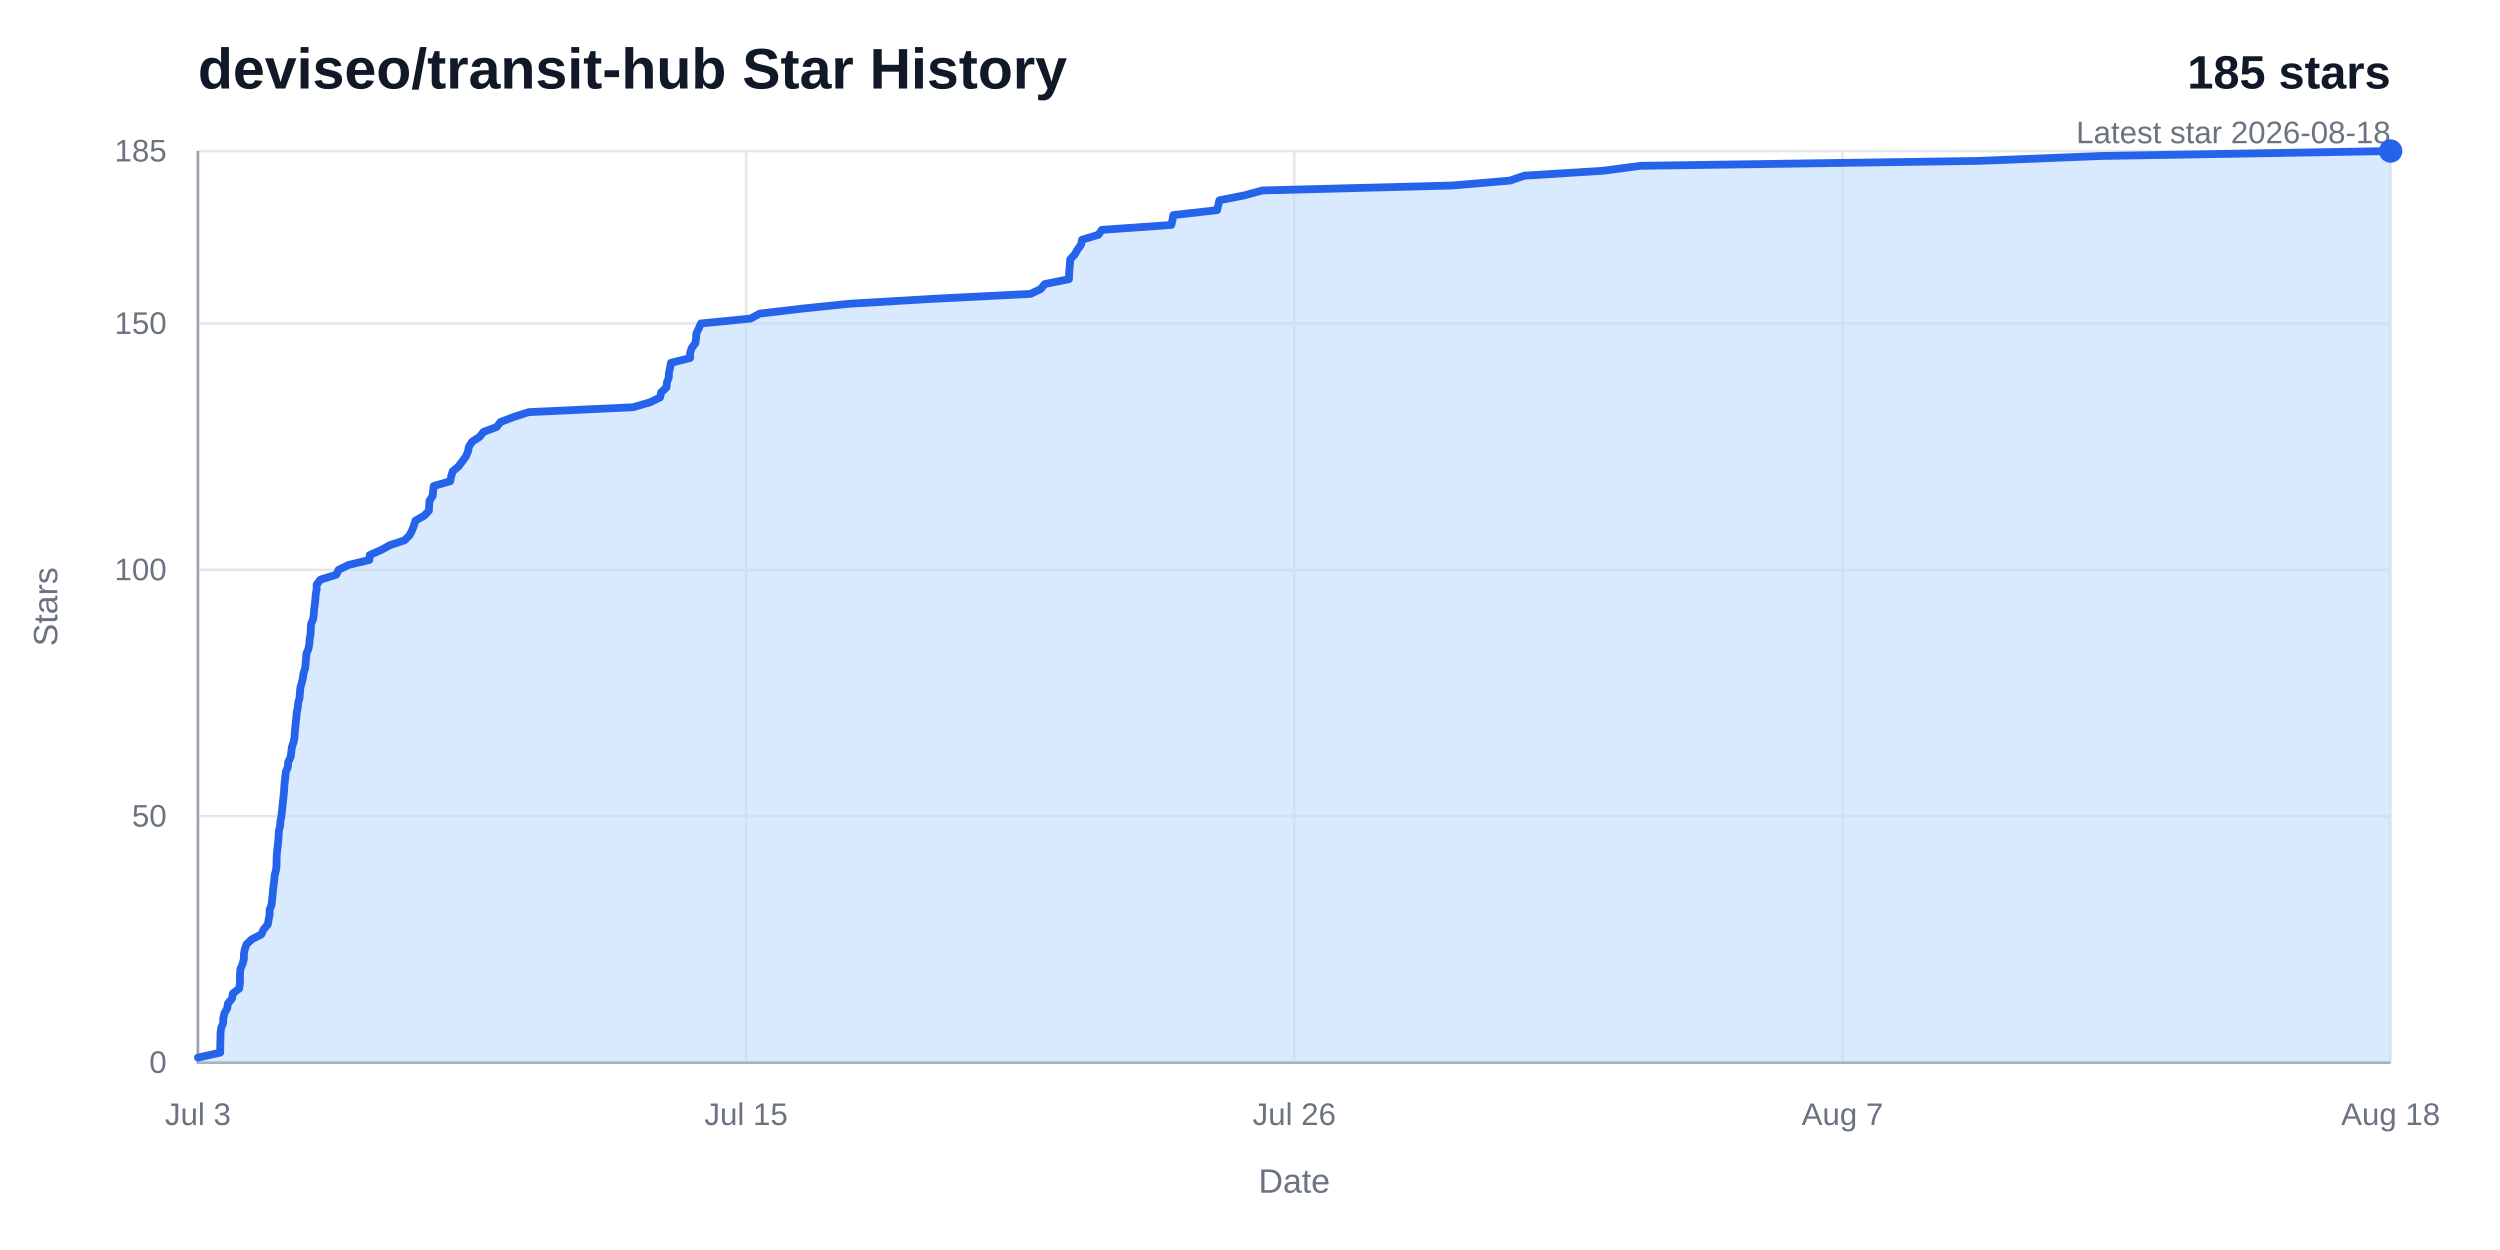
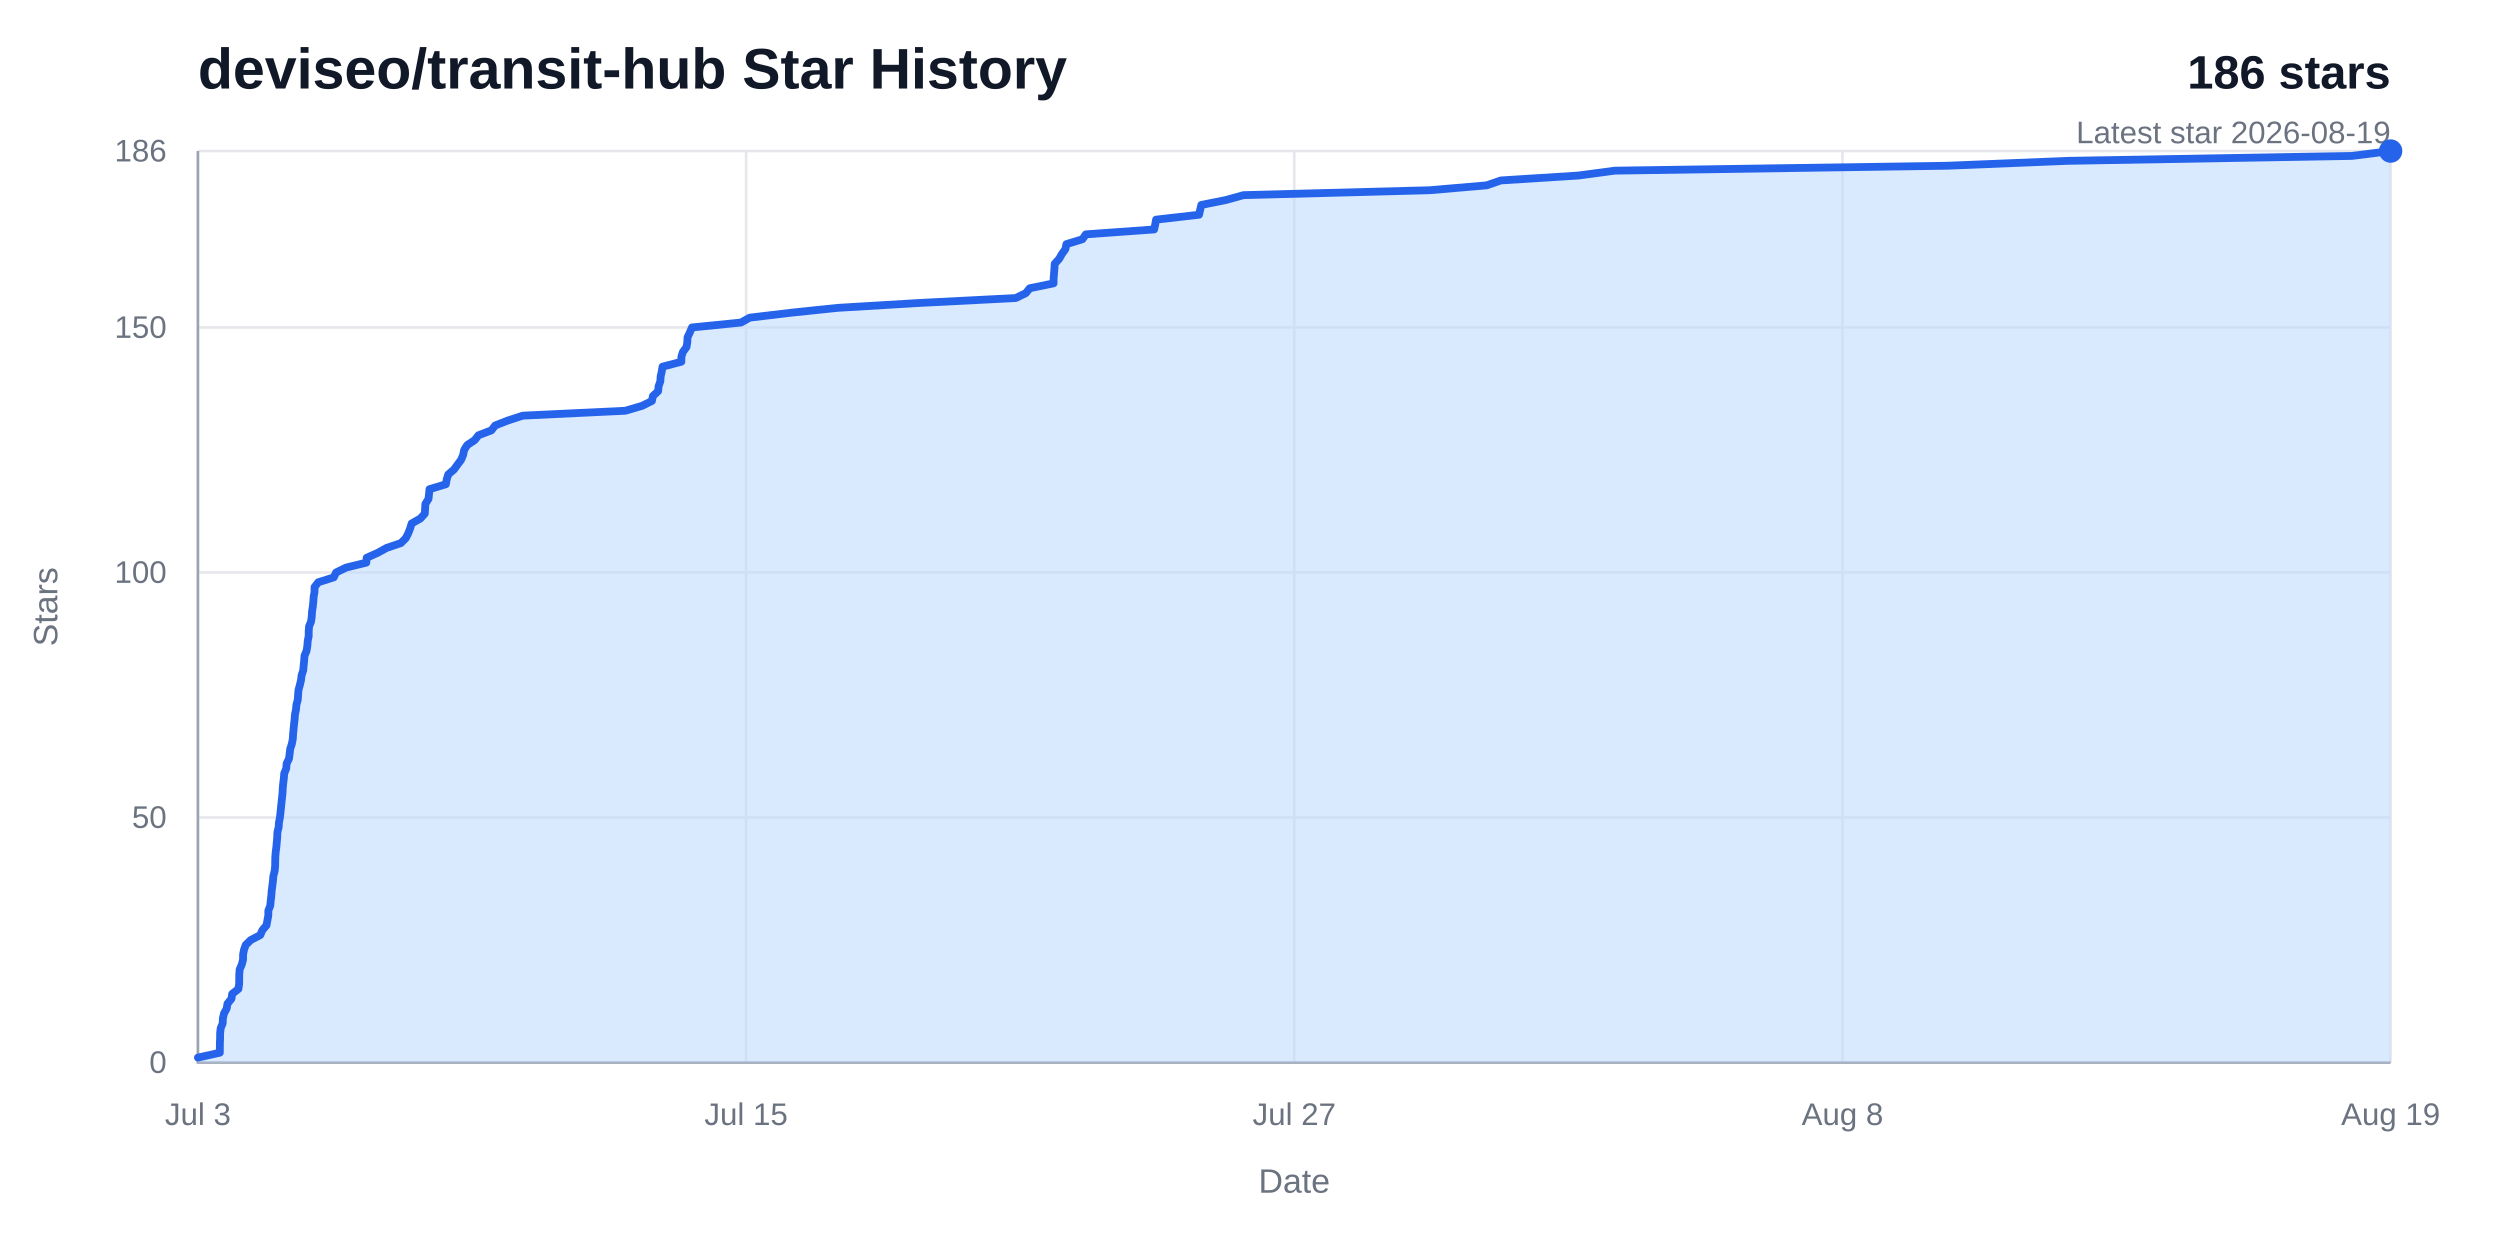
<svg xmlns="http://www.w3.org/2000/svg" width="960" height="480" viewBox="0 0 960 480" role="img" aria-labelledby="title desc">
  <rect width="960" height="480" fill="#ffffff" />
  <text x="76" y="34" fill="#111827" font-family="Arial, Helvetica, sans-serif" font-size="22" font-weight="700">deviseo/transit-hub Star History</text>
-   <text x="918" y="34" fill="#111827" font-family="Arial, Helvetica, sans-serif" font-size="18" font-weight="700" text-anchor="end">185 stars</text>
-   <text x="918" y="55" fill="#6b7280" font-family="Arial, Helvetica, sans-serif" font-size="12" text-anchor="end">Latest star 2026-08-18</text>
+   <text x="918" y="34" fill="#111827" font-family="Arial, Helvetica, sans-serif" font-size="18" font-weight="700" text-anchor="end">186 stars</text>
+   <text x="918" y="55" fill="#6b7280" font-family="Arial, Helvetica, sans-serif" font-size="12" text-anchor="end">Latest star 2026-08-19</text>
  <line x1="76" y1="408" x2="918" y2="408" stroke="#e5e7eb" stroke-width="1" />
  <text x="64" y="412" fill="#6b7280" font-family="Arial, Helvetica, sans-serif" font-size="12" text-anchor="end">0</text>
-   <line x1="76" y1="313.41" x2="918" y2="313.41" stroke="#e5e7eb" stroke-width="1" />
-   <text x="64" y="317.41" fill="#6b7280" font-family="Arial, Helvetica, sans-serif" font-size="12" text-anchor="end">50</text>
-   <line x1="76" y1="218.81" x2="918" y2="218.81" stroke="#e5e7eb" stroke-width="1" />
-   <text x="64" y="222.81" fill="#6b7280" font-family="Arial, Helvetica, sans-serif" font-size="12" text-anchor="end">100</text>
-   <line x1="76" y1="124.22" x2="918" y2="124.22" stroke="#e5e7eb" stroke-width="1" />
-   <text x="64" y="128.22" fill="#6b7280" font-family="Arial, Helvetica, sans-serif" font-size="12" text-anchor="end">150</text>
+   <line x1="76" y1="313.91" x2="918" y2="313.91" stroke="#e5e7eb" stroke-width="1" />
+   <text x="64" y="317.91" fill="#6b7280" font-family="Arial, Helvetica, sans-serif" font-size="12" text-anchor="end">50</text>
+   <line x1="76" y1="219.83" x2="918" y2="219.83" stroke="#e5e7eb" stroke-width="1" />
+   <text x="64" y="223.83" fill="#6b7280" font-family="Arial, Helvetica, sans-serif" font-size="12" text-anchor="end">100</text>
+   <line x1="76" y1="125.74" x2="918" y2="125.74" stroke="#e5e7eb" stroke-width="1" />
+   <text x="64" y="129.74" fill="#6b7280" font-family="Arial, Helvetica, sans-serif" font-size="12" text-anchor="end">150</text>
  <line x1="76" y1="58" x2="918" y2="58" stroke="#e5e7eb" stroke-width="1" />
-   <text x="64" y="62" fill="#6b7280" font-family="Arial, Helvetica, sans-serif" font-size="12" text-anchor="end">185</text>
+   <text x="64" y="62" fill="#6b7280" font-family="Arial, Helvetica, sans-serif" font-size="12" text-anchor="end">186</text>
  <line x1="76" y1="58" x2="76" y2="408" stroke="#e5e7eb" stroke-width="1" />
  <text x="76" y="432" fill="#6b7280" font-family="Arial, Helvetica, sans-serif" font-size="12" text-anchor="middle">Jul 3</text>
  <line x1="286.5" y1="58" x2="286.5" y2="408" stroke="#e5e7eb" stroke-width="1" />
  <text x="286.5" y="432" fill="#6b7280" font-family="Arial, Helvetica, sans-serif" font-size="12" text-anchor="middle">Jul 15</text>
  <line x1="497" y1="58" x2="497" y2="408" stroke="#e5e7eb" stroke-width="1" />
-   <text x="497" y="432" fill="#6b7280" font-family="Arial, Helvetica, sans-serif" font-size="12" text-anchor="middle">Jul 26</text>
+   <text x="497" y="432" fill="#6b7280" font-family="Arial, Helvetica, sans-serif" font-size="12" text-anchor="middle">Jul 27</text>
  <line x1="707.5" y1="58" x2="707.5" y2="408" stroke="#e5e7eb" stroke-width="1" />
-   <text x="707.5" y="432" fill="#6b7280" font-family="Arial, Helvetica, sans-serif" font-size="12" text-anchor="middle">Aug 7</text>
+   <text x="707.5" y="432" fill="#6b7280" font-family="Arial, Helvetica, sans-serif" font-size="12" text-anchor="middle">Aug 8</text>
  <line x1="918" y1="58" x2="918" y2="408" stroke="#e5e7eb" stroke-width="1" />
-   <text x="918" y="432" fill="#6b7280" font-family="Arial, Helvetica, sans-serif" font-size="12" text-anchor="middle">Aug 18</text>
+   <text x="918" y="432" fill="#6b7280" font-family="Arial, Helvetica, sans-serif" font-size="12" text-anchor="middle">Aug 19</text>
  <path d="M 76,58 V 408 H 918" fill="none" stroke="#9ca3af" stroke-width="1" />
-   <path d="M 76,406.11 L 84.56,404.22 L 84.57,402.32 L 84.59,400.43 L 84.67,398.54 L 84.68,396.65 L 84.91,394.76 L 85.69,392.86 L 85.75,390.97 L 86.19,389.08 L 87.24,387.19 L 87.55,385.3 L 89.11,383.41 L 89.4,381.51 L 91.82,379.62 L 92.11,377.73 L 92.14,375.84 L 92.16,373.95 L 92.32,372.05 L 93.15,370.16 L 93.65,368.27 L 93.66,366.38 L 94.01,364.49 L 94.69,362.59 L 96.67,360.7 L 100.36,358.81 L 101.2,356.92 L 102.82,355.03 L 103.16,353.14 L 103.52,351.24 L 103.53,349.35 L 104.29,347.46 L 104.46,345.57 L 104.69,343.68 L 104.83,341.78 L 105.07,339.89 L 105.32,338 L 105.47,336.11 L 105.97,334.22 L 106.19,332.32 L 106.21,330.43 L 106.26,328.54 L 106.42,326.65 L 106.67,324.76 L 106.84,322.86 L 107.01,320.97 L 107.07,319.08 L 107.55,317.19 L 107.68,315.3 L 108.07,313.41 L 108.27,311.51 L 108.47,309.62 L 108.67,307.73 L 108.87,305.84 L 109.07,303.95 L 109.17,302.05 L 109.35,300.16 L 109.59,298.27 L 109.74,296.38 L 110.54,294.49 L 110.68,292.59 L 111.61,290.7 L 111.86,288.81 L 112.08,286.92 L 112.71,285.03 L 113.08,283.14 L 113.2,281.24 L 113.39,279.35 L 113.57,277.46 L 113.8,275.57 L 113.93,273.68 L 114.34,271.78 L 114.5,269.89 L 115.03,268 L 115.16,266.11 L 115.31,264.22 L 115.83,262.32 L 116.29,260.43 L 116.53,258.54 L 117.16,256.65 L 117.34,254.76 L 117.52,252.86 L 117.66,250.97 L 118.46,249.08 L 118.78,247.19 L 118.92,245.3 L 119.29,243.41 L 119.31,241.51 L 119.45,239.62 L 120.24,237.73 L 120.49,235.84 L 120.61,233.95 L 120.91,232.05 L 121.1,230.16 L 121.23,228.27 L 121.58,226.38 L 121.59,224.49 L 123.04,222.59 L 129.11,220.7 L 130.02,218.81 L 133.92,216.92 L 141.83,215.03 L 141.97,213.14 L 146.27,211.24 L 149.72,209.35 L 155.37,207.46 L 157.26,205.57 L 158.23,203.68 L 158.97,201.78 L 159.55,199.89 L 162.94,198 L 164.69,196.11 L 164.8,194.22 L 164.92,192.32 L 166.13,190.43 L 166.34,188.54 L 166.53,186.65 L 172.91,184.76 L 173.26,182.86 L 173.85,180.97 L 176.1,179.08 L 177.48,177.19 L 178.91,175.3 L 179.69,173.41 L 180.07,171.51 L 181.29,169.62 L 184.19,167.73 L 185.68,165.84 L 190.72,163.95 L 192.2,162.05 L 197.15,160.16 L 202.99,158.27 L 243.07,156.38 L 249.62,154.49 L 253.48,152.59 L 253.86,150.7 L 255.91,148.81 L 256.08,146.92 L 256.78,145.03 L 256.89,143.14 L 257.33,141.24 L 257.62,139.35 L 264.99,137.46 L 265,135.57 L 265.59,133.68 L 267.01,131.78 L 267.32,129.89 L 267.4,128 L 268.33,126.11 L 269.15,124.22 L 288.28,122.32 L 291.72,120.43 L 307.76,118.54 L 326.05,116.65 L 358.12,114.76 L 395.7,112.86 L 399.64,110.97 L 401.2,109.08 L 410.49,107.19 L 410.52,105.3 L 410.67,103.41 L 410.83,101.51 L 410.95,99.62 L 412.67,97.73 L 413.78,95.84 L 415.14,93.95 L 415.51,92.05 L 421.78,90.16 L 423.11,88.27 L 449.8,86.38 L 450.23,84.49 L 450.56,82.59 L 467.37,80.7 L 467.8,78.81 L 468.25,76.92 L 477.82,75.03 L 484.71,73.14 L 557.53,71.24 L 579.81,69.35 L 585.36,67.46 L 615.63,65.57 L 629.9,63.68 L 759.69,61.78 L 807.02,59.89 L 918,58 L 918,408 L 76,408 Z" fill="#bfdbfe" opacity="0.58" />
-   <path d="M 76,406.11 L 84.56,404.22 L 84.57,402.32 L 84.59,400.43 L 84.67,398.54 L 84.68,396.65 L 84.91,394.76 L 85.69,392.86 L 85.75,390.97 L 86.19,389.08 L 87.24,387.19 L 87.55,385.3 L 89.11,383.41 L 89.4,381.51 L 91.82,379.62 L 92.11,377.73 L 92.14,375.84 L 92.16,373.95 L 92.32,372.05 L 93.15,370.16 L 93.65,368.27 L 93.66,366.38 L 94.01,364.49 L 94.69,362.59 L 96.67,360.7 L 100.36,358.81 L 101.2,356.92 L 102.82,355.03 L 103.16,353.14 L 103.52,351.24 L 103.53,349.35 L 104.29,347.46 L 104.46,345.57 L 104.69,343.68 L 104.83,341.78 L 105.07,339.89 L 105.32,338 L 105.47,336.11 L 105.97,334.22 L 106.19,332.32 L 106.21,330.43 L 106.26,328.54 L 106.42,326.65 L 106.67,324.76 L 106.84,322.86 L 107.01,320.97 L 107.07,319.08 L 107.55,317.19 L 107.68,315.3 L 108.07,313.41 L 108.27,311.51 L 108.47,309.62 L 108.67,307.73 L 108.87,305.84 L 109.07,303.95 L 109.17,302.05 L 109.35,300.16 L 109.59,298.27 L 109.74,296.38 L 110.54,294.49 L 110.68,292.59 L 111.61,290.7 L 111.86,288.81 L 112.08,286.92 L 112.71,285.03 L 113.08,283.14 L 113.2,281.24 L 113.39,279.35 L 113.57,277.46 L 113.8,275.57 L 113.93,273.68 L 114.34,271.78 L 114.5,269.89 L 115.03,268 L 115.16,266.11 L 115.31,264.22 L 115.83,262.32 L 116.29,260.43 L 116.53,258.54 L 117.16,256.65 L 117.34,254.76 L 117.52,252.86 L 117.66,250.97 L 118.46,249.08 L 118.78,247.19 L 118.92,245.3 L 119.29,243.41 L 119.31,241.51 L 119.45,239.62 L 120.24,237.73 L 120.49,235.84 L 120.61,233.95 L 120.91,232.05 L 121.1,230.16 L 121.23,228.27 L 121.58,226.38 L 121.59,224.49 L 123.04,222.59 L 129.11,220.7 L 130.02,218.81 L 133.92,216.92 L 141.83,215.03 L 141.97,213.14 L 146.27,211.24 L 149.72,209.35 L 155.37,207.46 L 157.26,205.57 L 158.23,203.68 L 158.97,201.78 L 159.55,199.89 L 162.94,198 L 164.69,196.11 L 164.8,194.22 L 164.92,192.32 L 166.13,190.43 L 166.34,188.54 L 166.53,186.65 L 172.91,184.76 L 173.26,182.86 L 173.85,180.97 L 176.1,179.08 L 177.48,177.19 L 178.91,175.3 L 179.69,173.41 L 180.07,171.51 L 181.29,169.62 L 184.19,167.73 L 185.68,165.84 L 190.72,163.95 L 192.2,162.05 L 197.15,160.16 L 202.99,158.27 L 243.07,156.38 L 249.62,154.49 L 253.48,152.59 L 253.86,150.7 L 255.91,148.81 L 256.08,146.92 L 256.78,145.03 L 256.89,143.14 L 257.33,141.24 L 257.62,139.35 L 264.99,137.46 L 265,135.57 L 265.59,133.68 L 267.01,131.78 L 267.32,129.89 L 267.4,128 L 268.33,126.11 L 269.15,124.22 L 288.28,122.32 L 291.72,120.43 L 307.76,118.54 L 326.05,116.65 L 358.12,114.76 L 395.7,112.86 L 399.64,110.97 L 401.2,109.08 L 410.49,107.19 L 410.52,105.3 L 410.67,103.41 L 410.83,101.51 L 410.95,99.62 L 412.67,97.73 L 413.78,95.84 L 415.14,93.95 L 415.51,92.05 L 421.78,90.16 L 423.11,88.27 L 449.8,86.38 L 450.23,84.49 L 450.56,82.59 L 467.37,80.7 L 467.8,78.81 L 468.25,76.92 L 477.82,75.03 L 484.71,73.14 L 557.53,71.24 L 579.81,69.35 L 585.36,67.46 L 615.63,65.57 L 629.9,63.68 L 759.69,61.78 L 807.02,59.89 L 918,58" fill="none" stroke="#2563eb" stroke-width="3" stroke-linecap="round" stroke-linejoin="round" />
+   <path d="M 76,406.12 L 84.41,404.24 L 84.42,402.35 L 84.44,400.47 L 84.52,398.59 L 84.53,396.71 L 84.75,394.83 L 85.52,392.95 L 85.58,391.06 L 86.01,389.18 L 87.04,387.3 L 87.35,385.42 L 88.88,383.54 L 89.16,381.66 L 91.54,379.77 L 91.83,377.89 L 91.86,376.01 L 91.88,374.13 L 92.03,372.25 L 92.85,370.37 L 93.33,368.48 L 93.34,366.6 L 93.69,364.72 L 94.36,362.84 L 96.31,360.96 L 99.93,359.08 L 100.75,357.19 L 102.34,355.31 L 102.68,353.43 L 103.03,351.55 L 103.04,349.67 L 103.79,347.78 L 103.95,345.9 L 104.18,344.02 L 104.32,342.14 L 104.56,340.26 L 104.8,338.38 L 104.95,336.49 L 105.44,334.61 L 105.65,332.73 L 105.68,330.85 L 105.72,328.97 L 105.88,327.09 L 106.13,325.2 L 106.29,323.32 L 106.46,321.44 L 106.52,319.56 L 107,317.68 L 107.12,315.8 L 107.5,313.91 L 107.7,312.03 L 107.9,310.15 L 108.09,308.27 L 108.29,306.39 L 108.49,304.51 L 108.58,302.62 L 108.76,300.74 L 109,298.86 L 109.14,296.98 L 109.92,295.1 L 110.06,293.22 L 110.98,291.33 L 111.22,289.45 L 111.44,287.57 L 112.06,285.69 L 112.43,283.81 L 112.54,281.92 L 112.73,280.04 L 112.91,278.16 L 113.13,276.28 L 113.26,274.4 L 113.66,272.52 L 113.82,270.63 L 114.34,268.75 L 114.47,266.87 L 114.61,264.99 L 115.13,263.11 L 115.58,261.23 L 115.81,259.34 L 116.43,257.46 L 116.6,255.58 L 116.79,253.7 L 116.92,251.82 L 117.71,249.94 L 118.02,248.05 L 118.16,246.17 L 118.53,244.29 L 118.55,242.41 L 118.68,240.53 L 119.46,238.65 L 119.71,236.76 L 119.82,234.88 L 120.11,233 L 120.3,231.12 L 120.43,229.24 L 120.77,227.35 L 120.78,225.47 L 122.21,223.59 L 128.17,221.71 L 129.06,219.83 L 132.9,217.95 L 140.66,216.06 L 140.8,214.18 L 145.02,212.3 L 148.41,210.42 L 153.96,208.54 L 155.82,206.66 L 156.78,204.77 L 157.5,202.89 L 158.07,201.01 L 161.4,199.13 L 163.12,197.25 L 163.23,195.37 L 163.35,193.48 L 164.54,191.6 L 164.74,189.72 L 164.93,187.84 L 171.2,185.96 L 171.54,184.08 L 172.12,182.19 L 174.32,180.31 L 175.68,178.43 L 177.08,176.55 L 177.85,174.67 L 178.23,172.78 L 179.42,170.9 L 182.27,169.02 L 183.74,167.14 L 188.69,165.26 L 190.14,163.38 L 195,161.49 L 200.74,159.61 L 240.11,157.73 L 246.54,155.85 L 250.34,153.97 L 250.71,152.09 L 252.72,150.2 L 252.89,148.32 L 253.57,146.44 L 253.68,144.56 L 254.11,142.68 L 254.41,140.8 L 261.64,138.91 L 261.65,137.03 L 262.23,135.15 L 263.62,133.27 L 263.93,131.39 L 264.01,129.51 L 264.92,127.62 L 265.73,125.74 L 284.52,123.86 L 287.9,121.98 L 303.65,120.1 L 321.62,118.22 L 353.13,116.33 L 390.04,114.45 L 393.91,112.57 L 395.43,110.69 L 404.57,108.81 L 404.59,106.92 L 404.74,105.04 L 404.9,103.16 L 405.02,101.28 L 406.71,99.4 L 407.79,97.52 L 409.14,95.63 L 409.5,93.75 L 415.65,91.87 L 416.96,89.99 L 443.18,88.11 L 443.6,86.23 L 443.93,84.34 L 460.44,82.46 L 460.86,80.58 L 461.3,78.7 L 470.7,76.82 L 477.47,74.94 L 549,73.05 L 570.88,71.17 L 576.33,69.29 L 606.07,67.41 L 620.09,65.53 L 747.58,63.65 L 794.07,61.76 L 903.09,59.88 L 918,58 L 918,408 L 76,408 Z" fill="#bfdbfe" opacity="0.58" />
+   <path d="M 76,406.12 L 84.41,404.24 L 84.42,402.35 L 84.44,400.47 L 84.52,398.59 L 84.53,396.71 L 84.75,394.83 L 85.52,392.95 L 85.58,391.06 L 86.01,389.18 L 87.04,387.3 L 87.35,385.42 L 88.88,383.54 L 89.16,381.66 L 91.54,379.77 L 91.83,377.89 L 91.86,376.01 L 91.88,374.13 L 92.03,372.25 L 92.85,370.37 L 93.33,368.48 L 93.34,366.6 L 93.69,364.72 L 94.36,362.84 L 96.31,360.96 L 99.93,359.08 L 100.75,357.19 L 102.34,355.31 L 102.68,353.43 L 103.03,351.55 L 103.04,349.67 L 103.79,347.78 L 103.95,345.9 L 104.18,344.02 L 104.32,342.14 L 104.56,340.26 L 104.8,338.38 L 104.95,336.49 L 105.44,334.61 L 105.65,332.73 L 105.68,330.85 L 105.72,328.97 L 105.88,327.09 L 106.13,325.2 L 106.29,323.32 L 106.46,321.44 L 106.52,319.56 L 107,317.68 L 107.12,315.8 L 107.5,313.91 L 107.7,312.03 L 107.9,310.15 L 108.09,308.27 L 108.29,306.39 L 108.49,304.51 L 108.58,302.62 L 108.76,300.74 L 109,298.86 L 109.14,296.98 L 109.92,295.1 L 110.06,293.22 L 110.98,291.33 L 111.22,289.45 L 111.44,287.57 L 112.06,285.69 L 112.43,283.81 L 112.54,281.92 L 112.73,280.04 L 112.91,278.16 L 113.13,276.28 L 113.26,274.4 L 113.66,272.52 L 113.82,270.63 L 114.34,268.75 L 114.47,266.87 L 114.61,264.99 L 115.13,263.11 L 115.58,261.23 L 115.81,259.34 L 116.43,257.46 L 116.6,255.58 L 116.79,253.7 L 116.92,251.82 L 117.71,249.94 L 118.02,248.05 L 118.16,246.17 L 118.53,244.29 L 118.55,242.41 L 118.68,240.53 L 119.46,238.65 L 119.71,236.76 L 119.82,234.88 L 120.11,233 L 120.3,231.12 L 120.43,229.24 L 120.77,227.35 L 120.78,225.47 L 122.21,223.59 L 128.17,221.71 L 129.06,219.83 L 132.9,217.95 L 140.66,216.06 L 140.8,214.18 L 145.02,212.3 L 148.41,210.42 L 153.96,208.54 L 155.82,206.66 L 156.78,204.77 L 157.5,202.89 L 158.07,201.01 L 161.4,199.13 L 163.12,197.25 L 163.23,195.37 L 163.35,193.48 L 164.54,191.6 L 164.74,189.72 L 164.93,187.84 L 171.2,185.96 L 171.54,184.08 L 172.12,182.19 L 174.32,180.31 L 175.68,178.43 L 177.08,176.55 L 177.85,174.67 L 178.23,172.78 L 179.42,170.9 L 182.27,169.02 L 183.74,167.14 L 188.69,165.26 L 190.14,163.38 L 195,161.49 L 200.74,159.61 L 240.11,157.73 L 246.54,155.85 L 250.34,153.97 L 250.71,152.09 L 252.72,150.2 L 252.89,148.32 L 253.57,146.44 L 253.68,144.56 L 254.11,142.68 L 254.41,140.8 L 261.64,138.91 L 261.65,137.03 L 262.23,135.15 L 263.62,133.27 L 263.93,131.39 L 264.01,129.51 L 264.92,127.62 L 265.73,125.74 L 284.52,123.86 L 287.9,121.98 L 303.65,120.1 L 321.62,118.22 L 353.13,116.33 L 390.04,114.45 L 393.91,112.57 L 395.43,110.69 L 404.57,108.81 L 404.59,106.92 L 404.74,105.04 L 404.9,103.16 L 405.02,101.28 L 406.71,99.4 L 407.79,97.52 L 409.14,95.63 L 409.5,93.75 L 415.65,91.87 L 416.96,89.99 L 443.18,88.11 L 443.6,86.23 L 443.93,84.34 L 460.44,82.46 L 460.86,80.58 L 461.3,78.7 L 470.7,76.82 L 477.47,74.94 L 549,73.05 L 570.88,71.17 L 576.33,69.29 L 606.07,67.41 L 620.09,65.53 L 747.58,63.65 L 794.07,61.76 L 903.09,59.88 L 918,58" fill="none" stroke="#2563eb" stroke-width="3" stroke-linecap="round" stroke-linejoin="round" />
  <circle cx="918" cy="58" r="4.5" fill="#2563eb" />
  <text x="497" y="458" fill="#6b7280" font-family="Arial, Helvetica, sans-serif" font-size="13" text-anchor="middle">Date</text>
  <text x="22" y="233" fill="#6b7280" font-family="Arial, Helvetica, sans-serif" font-size="13" text-anchor="middle" transform="rotate(-90 22 233)">Stars</text>
</svg>
